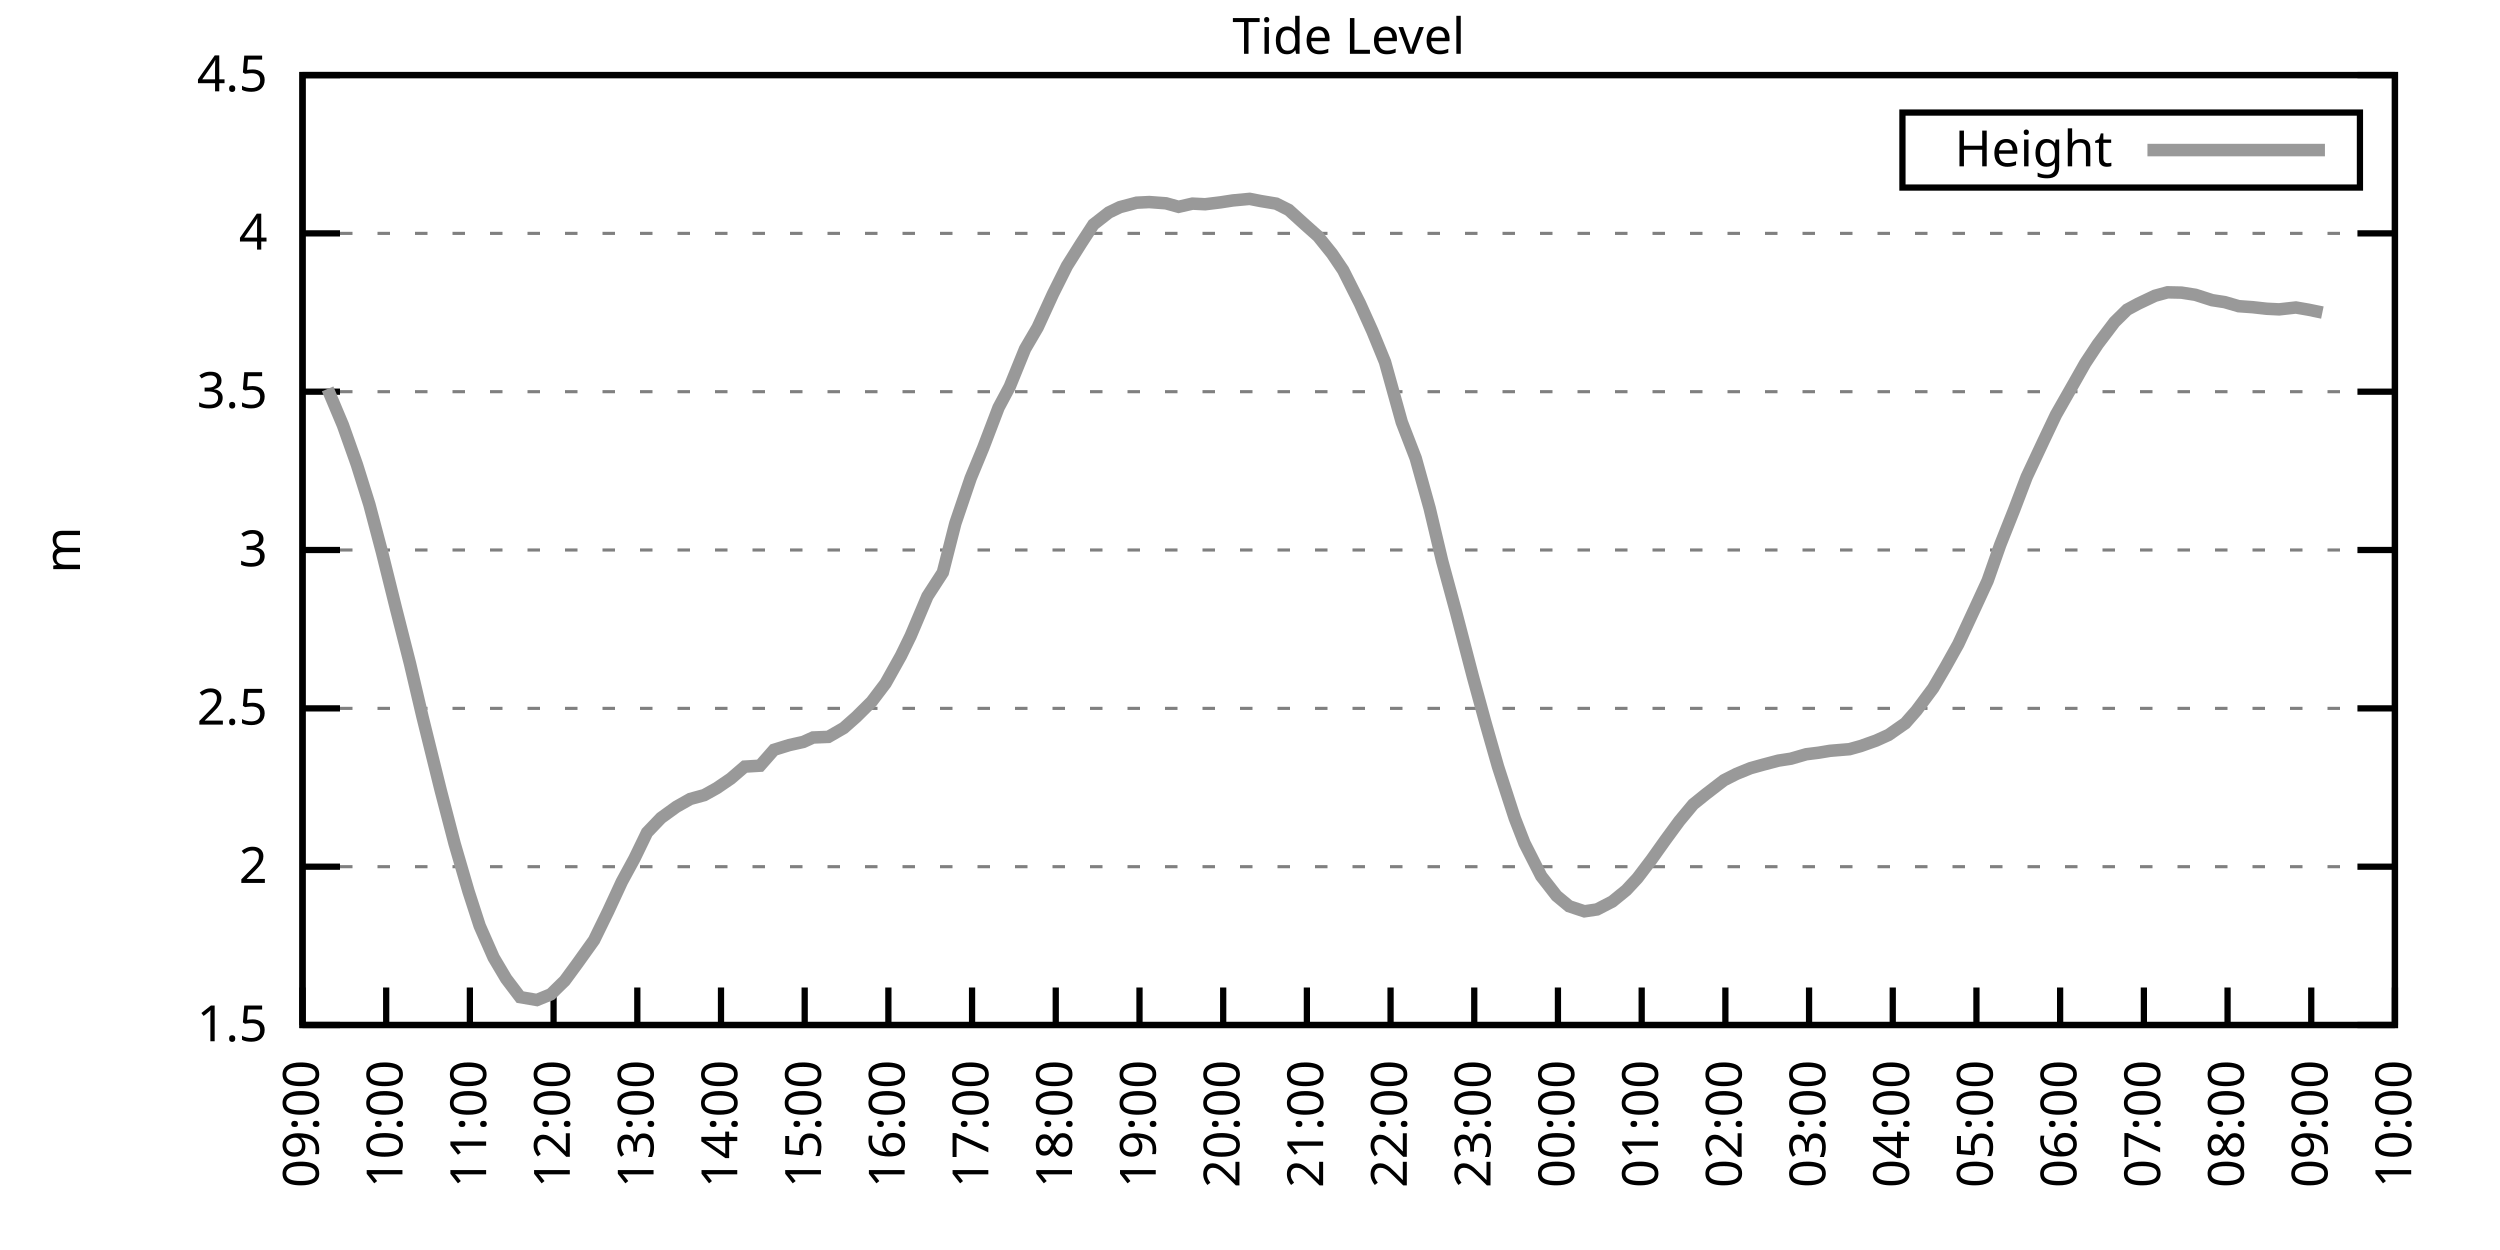
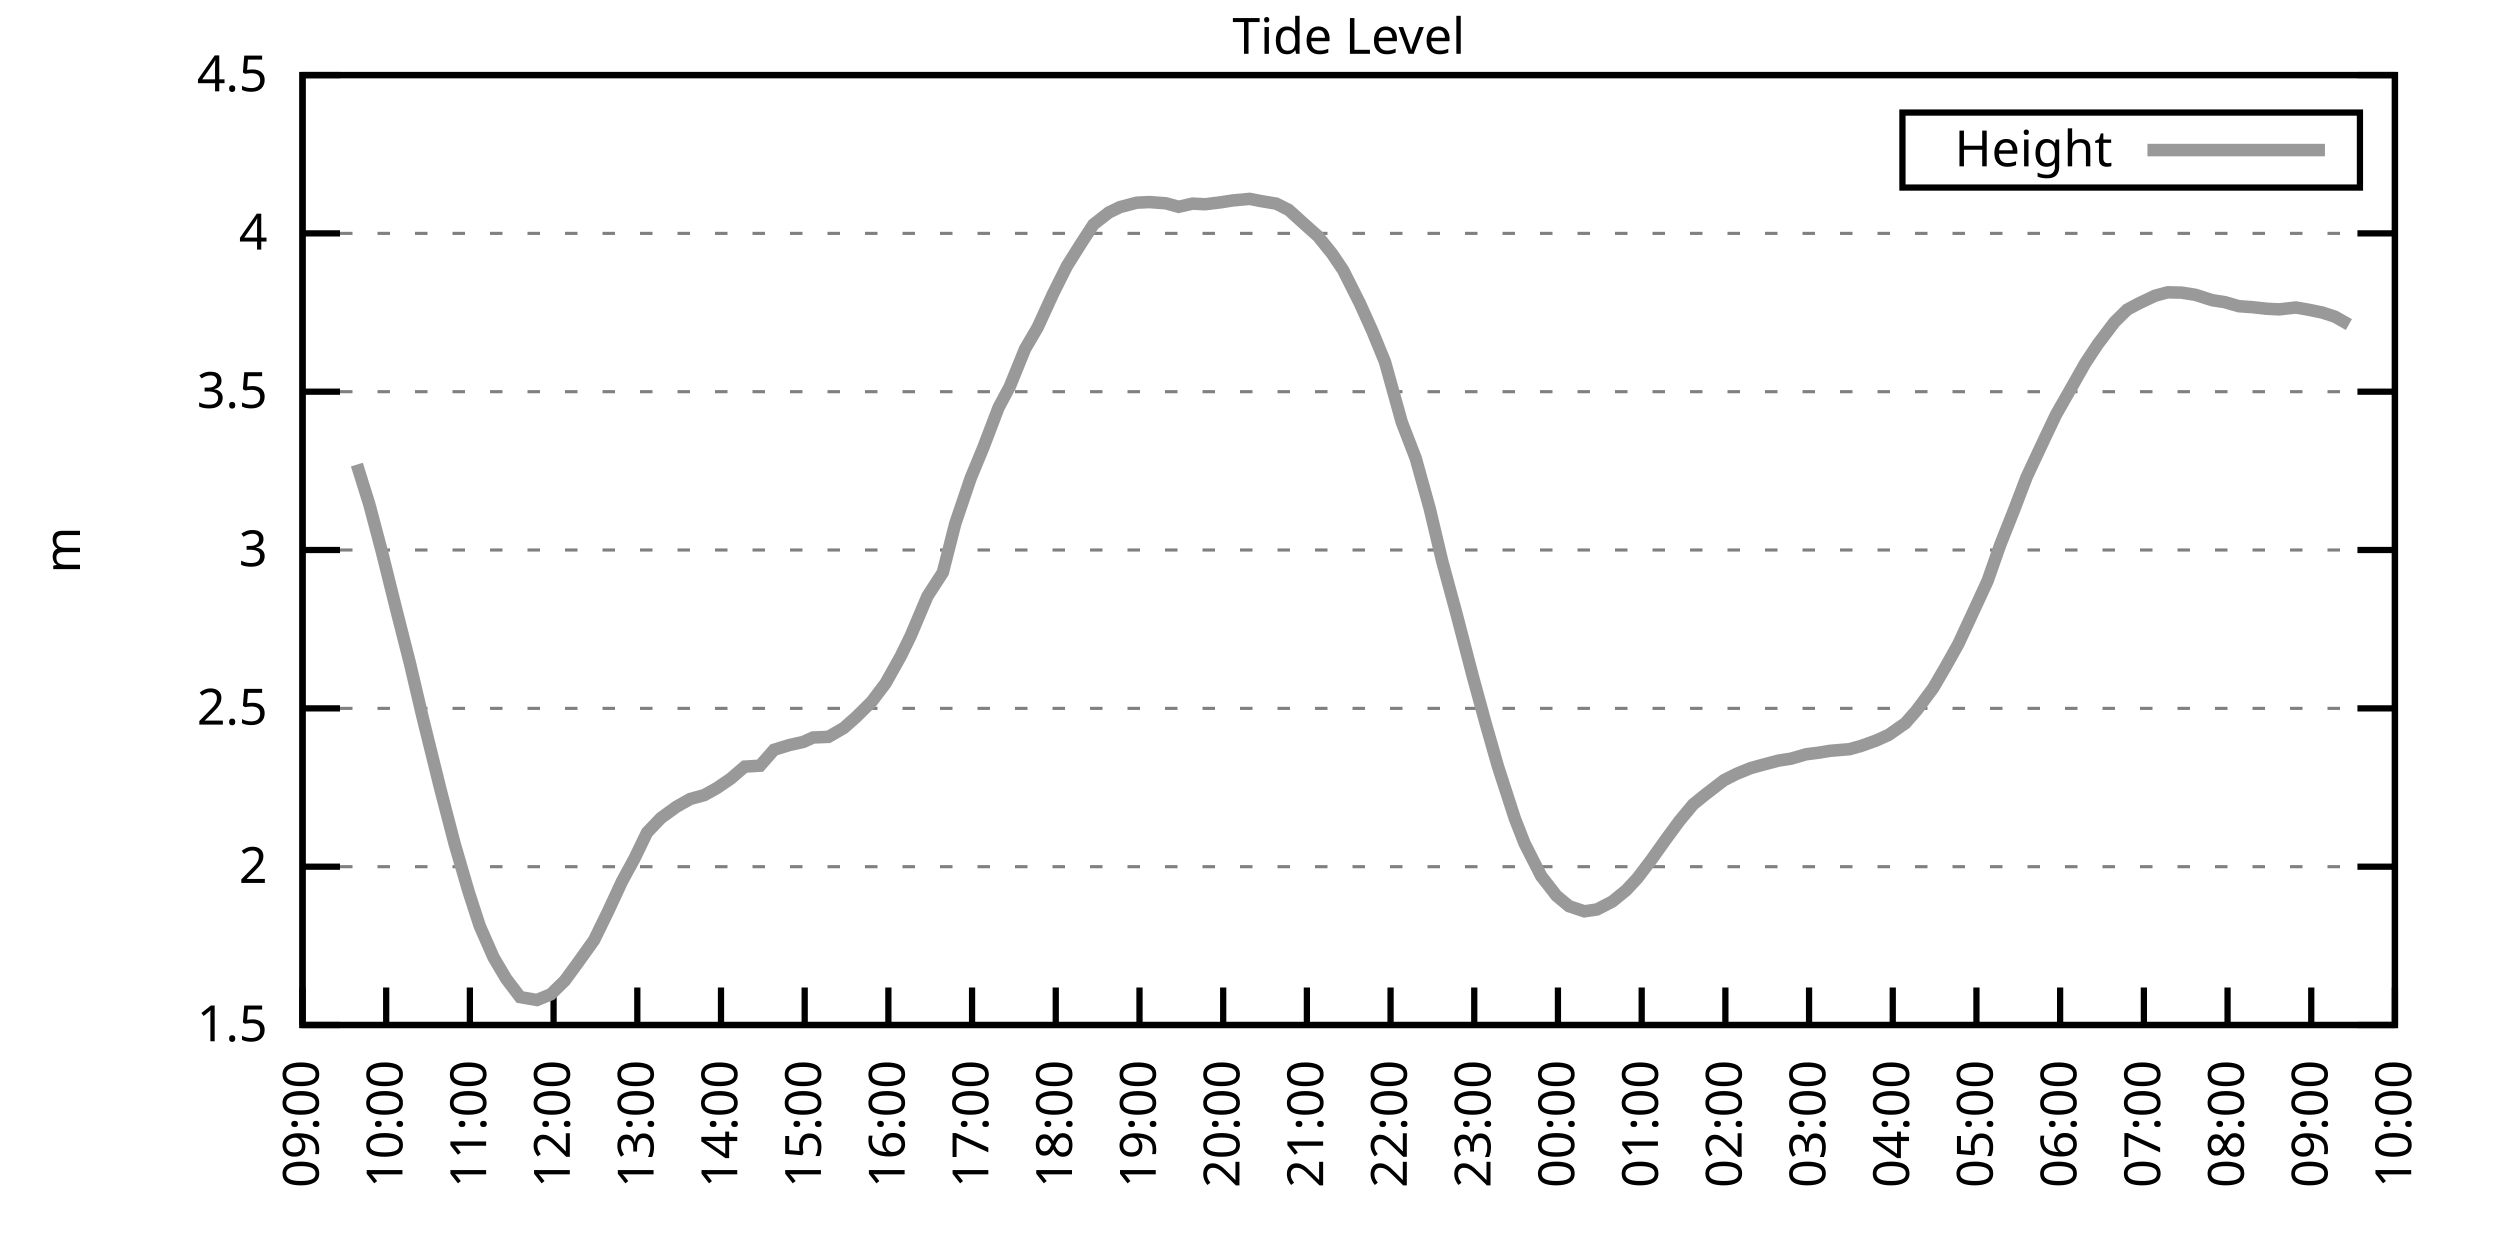
<svg xmlns="http://www.w3.org/2000/svg" xmlns:xlink="http://www.w3.org/1999/xlink" width="400" height="200" viewBox="0 0 400 200">
  <g id="gnuplot_canvas">
    <rect x="0" y="0" width="400" height="200" fill="none" />
    <defs>
      <circle id="gpDot" r="0.5" stroke-width="0.5" stroke="currentColor" />
      <path id="gpPt0" stroke-width="0.333" stroke="currentColor" d="M-1,0 h2 M0,-1 v2" />
      <path id="gpPt1" stroke-width="0.333" stroke="currentColor" d="M-1,-1 L1,1 M1,-1 L-1,1" />
      <path id="gpPt2" stroke-width="0.333" stroke="currentColor" d="M-1,0 L1,0 M0,-1 L0,1 M-1,-1 L1,1 M-1,1 L1,-1" />
      <rect id="gpPt3" stroke-width="0.333" stroke="currentColor" x="-1" y="-1" width="2" height="2" />
      <rect id="gpPt4" stroke-width="0.333" stroke="currentColor" fill="currentColor" x="-1" y="-1" width="2" height="2" />
      <circle id="gpPt5" stroke-width="0.333" stroke="currentColor" cx="0" cy="0" r="1" />
      <use xlink:href="#gpPt5" id="gpPt6" fill="currentColor" stroke="none" />
      <path id="gpPt7" stroke-width="0.333" stroke="currentColor" d="M0,-1.33 L-1.33,0.67 L1.33,0.67 z" />
      <use xlink:href="#gpPt7" id="gpPt8" fill="currentColor" stroke="none" />
      <use xlink:href="#gpPt7" id="gpPt9" stroke="currentColor" transform="rotate(180)" />
      <use xlink:href="#gpPt9" id="gpPt10" fill="currentColor" stroke="none" />
      <use xlink:href="#gpPt3" id="gpPt11" stroke="currentColor" transform="rotate(45)" />
      <use xlink:href="#gpPt11" id="gpPt12" fill="currentColor" stroke="none" />
      <path id="gpPt13" stroke-width="0.333" stroke="currentColor" d="M0,1.330 L1.265,0.411 L0.782,-1.067 L-0.782,-1.076 L-1.265,0.411 z" />
      <use xlink:href="#gpPt13" id="gpPt14" fill="currentColor" stroke="none" />
      <filter id="textbox" filterUnits="objectBoundingBox" x="0" y="0" height="1" width="1">
        <feFlood flood-color="white" flood-opacity="1" result="bgnd" />
        <feComposite in="SourceGraphic" in2="bgnd" operator="atop" />
      </filter>
      <filter id="greybox" filterUnits="objectBoundingBox" x="0" y="0" height="1" width="1">
        <feFlood flood-color="lightgrey" flood-opacity="1" result="grey" />
        <feComposite in="SourceGraphic" in2="grey" operator="atop" />
      </filter>
    </defs>
    <g fill="none" color="white" stroke="currentColor" stroke-width="1.00" stroke-linecap="butt" stroke-linejoin="miter">
</g>
    <g fill="none" color="black" stroke="currentColor" stroke-width="1.00" stroke-linecap="butt" stroke-linejoin="miter">
      <g stroke="none" shape-rendering="crispEdges">
        <polygon fill="rgb(255, 255, 255)" points="48.40,164.00 383.18,164.00 383.18,12.02 48.40,12.02 " />
      </g>
    </g>
    <g fill="none" color="black" stroke="currentColor" stroke-width="1.00" stroke-linecap="butt" stroke-linejoin="miter">
</g>
    <g fill="none" color="black" stroke="black" stroke-width="0.50" stroke-linecap="butt" stroke-linejoin="miter">
</g>
    <g fill="none" color="gray" stroke="currentColor" stroke-width="0.50" stroke-linecap="butt" stroke-linejoin="miter">
      <path stroke="gray" stroke-dasharray="2,4" class="gridline" d="M48.40,164.00 L383.19,164.00  " />
    </g>
    <g fill="none" color="gray" stroke="gray" stroke-width="1.00" stroke-linecap="butt" stroke-linejoin="miter">
</g>
    <g fill="none" color="black" stroke="currentColor" stroke-width="1.00" stroke-linecap="butt" stroke-linejoin="miter">
      <path stroke="black" d="M48.40,164.00 L54.40,164.00 M383.19,164.00 L377.19,164.00  " />
      <g transform="translate(42.80,166.60)" stroke="none" fill="black" font-family="Sans" font-size="8.00" text-anchor="end">
        <text>
          <tspan font-family="Sans"> 1.5</tspan>
        </text>
      </g>
    </g>
    <g fill="none" color="black" stroke="currentColor" stroke-width="1.00" stroke-linecap="butt" stroke-linejoin="miter">
</g>
    <g fill="none" color="black" stroke="black" stroke-width="0.50" stroke-linecap="butt" stroke-linejoin="miter">
</g>
    <g fill="none" color="gray" stroke="currentColor" stroke-width="0.50" stroke-linecap="butt" stroke-linejoin="miter">
      <path stroke="gray" stroke-dasharray="2,4" class="gridline" d="M48.40,138.67 L383.19,138.67  " />
    </g>
    <g fill="none" color="gray" stroke="gray" stroke-width="1.00" stroke-linecap="butt" stroke-linejoin="miter">
</g>
    <g fill="none" color="black" stroke="currentColor" stroke-width="1.00" stroke-linecap="butt" stroke-linejoin="miter">
      <path stroke="black" d="M48.40,138.67 L54.40,138.67 M383.19,138.67 L377.19,138.67  " />
      <g transform="translate(42.80,141.27)" stroke="none" fill="black" font-family="Sans" font-size="8.00" text-anchor="end">
        <text>
          <tspan font-family="Sans"> 2</tspan>
        </text>
      </g>
    </g>
    <g fill="none" color="black" stroke="currentColor" stroke-width="1.00" stroke-linecap="butt" stroke-linejoin="miter">
</g>
    <g fill="none" color="black" stroke="black" stroke-width="0.50" stroke-linecap="butt" stroke-linejoin="miter">
</g>
    <g fill="none" color="gray" stroke="currentColor" stroke-width="0.50" stroke-linecap="butt" stroke-linejoin="miter">
      <path stroke="gray" stroke-dasharray="2,4" class="gridline" d="M48.40,113.34 L383.19,113.34  " />
    </g>
    <g fill="none" color="gray" stroke="gray" stroke-width="1.00" stroke-linecap="butt" stroke-linejoin="miter">
</g>
    <g fill="none" color="black" stroke="currentColor" stroke-width="1.00" stroke-linecap="butt" stroke-linejoin="miter">
      <path stroke="black" d="M48.40,113.34 L54.40,113.34 M383.19,113.34 L377.19,113.34  " />
      <g transform="translate(42.80,115.94)" stroke="none" fill="black" font-family="Sans" font-size="8.00" text-anchor="end">
        <text>
          <tspan font-family="Sans"> 2.5</tspan>
        </text>
      </g>
    </g>
    <g fill="none" color="black" stroke="currentColor" stroke-width="1.00" stroke-linecap="butt" stroke-linejoin="miter">
</g>
    <g fill="none" color="black" stroke="black" stroke-width="0.50" stroke-linecap="butt" stroke-linejoin="miter">
</g>
    <g fill="none" color="gray" stroke="currentColor" stroke-width="0.50" stroke-linecap="butt" stroke-linejoin="miter">
      <path stroke="gray" stroke-dasharray="2,4" class="gridline" d="M48.40,88.00 L383.19,88.00  " />
    </g>
    <g fill="none" color="gray" stroke="gray" stroke-width="1.00" stroke-linecap="butt" stroke-linejoin="miter">
</g>
    <g fill="none" color="black" stroke="currentColor" stroke-width="1.00" stroke-linecap="butt" stroke-linejoin="miter">
      <path stroke="black" d="M48.40,88.00 L54.40,88.00 M383.19,88.00 L377.19,88.00  " />
      <g transform="translate(42.80,90.60)" stroke="none" fill="black" font-family="Sans" font-size="8.00" text-anchor="end">
        <text>
          <tspan font-family="Sans"> 3</tspan>
        </text>
      </g>
    </g>
    <g fill="none" color="black" stroke="currentColor" stroke-width="1.00" stroke-linecap="butt" stroke-linejoin="miter">
</g>
    <g fill="none" color="black" stroke="black" stroke-width="0.50" stroke-linecap="butt" stroke-linejoin="miter">
</g>
    <g fill="none" color="gray" stroke="currentColor" stroke-width="0.50" stroke-linecap="butt" stroke-linejoin="miter">
      <path stroke="gray" stroke-dasharray="2,4" class="gridline" d="M48.40,62.67 L383.19,62.67  " />
    </g>
    <g fill="none" color="gray" stroke="gray" stroke-width="1.00" stroke-linecap="butt" stroke-linejoin="miter">
</g>
    <g fill="none" color="black" stroke="currentColor" stroke-width="1.00" stroke-linecap="butt" stroke-linejoin="miter">
      <path stroke="black" d="M48.40,62.67 L54.40,62.67 M383.19,62.67 L377.19,62.67  " />
      <g transform="translate(42.80,65.27)" stroke="none" fill="black" font-family="Sans" font-size="8.00" text-anchor="end">
        <text>
          <tspan font-family="Sans"> 3.5</tspan>
        </text>
      </g>
    </g>
    <g fill="none" color="black" stroke="currentColor" stroke-width="1.00" stroke-linecap="butt" stroke-linejoin="miter">
</g>
    <g fill="none" color="black" stroke="black" stroke-width="0.50" stroke-linecap="butt" stroke-linejoin="miter">
</g>
    <g fill="none" color="gray" stroke="currentColor" stroke-width="0.50" stroke-linecap="butt" stroke-linejoin="miter">
      <path stroke="gray" stroke-dasharray="2,4" class="gridline" d="M48.40,37.34 L383.19,37.34  " />
    </g>
    <g fill="none" color="gray" stroke="gray" stroke-width="1.00" stroke-linecap="butt" stroke-linejoin="miter">
</g>
    <g fill="none" color="black" stroke="currentColor" stroke-width="1.00" stroke-linecap="butt" stroke-linejoin="miter">
      <path stroke="black" d="M48.40,37.34 L54.40,37.34 M383.19,37.34 L377.19,37.34  " />
      <g transform="translate(42.80,39.94)" stroke="none" fill="black" font-family="Sans" font-size="8.00" text-anchor="end">
        <text>
          <tspan font-family="Sans"> 4</tspan>
        </text>
      </g>
    </g>
    <g fill="none" color="black" stroke="currentColor" stroke-width="1.00" stroke-linecap="butt" stroke-linejoin="miter">
</g>
    <g fill="none" color="black" stroke="black" stroke-width="0.50" stroke-linecap="butt" stroke-linejoin="miter">
</g>
    <g fill="none" color="gray" stroke="currentColor" stroke-width="0.50" stroke-linecap="butt" stroke-linejoin="miter">
      <path stroke="gray" stroke-dasharray="2,4" class="gridline" d="M48.40,12.01 L383.19,12.01  " />
    </g>
    <g fill="none" color="gray" stroke="gray" stroke-width="1.00" stroke-linecap="butt" stroke-linejoin="miter">
</g>
    <g fill="none" color="black" stroke="currentColor" stroke-width="1.00" stroke-linecap="butt" stroke-linejoin="miter">
      <path stroke="black" d="M48.40,12.01 L54.40,12.01 M383.19,12.01 L377.19,12.01  " />
      <g transform="translate(42.80,14.61)" stroke="none" fill="black" font-family="Sans" font-size="8.00" text-anchor="end">
        <text>
          <tspan font-family="Sans"> 4.5</tspan>
        </text>
      </g>
    </g>
    <g fill="none" color="black" stroke="currentColor" stroke-width="1.00" stroke-linecap="butt" stroke-linejoin="miter">
      <path stroke="black" d="M48.40,164.00 L48.40,158.00  " />
      <g transform="translate(51.00,169.60) rotate(270.00)" stroke="none" fill="black" font-family="Sans" font-size="8.00" text-anchor="end">
        <text>
          <tspan font-family="Sans">09:00</tspan>
        </text>
      </g>
    </g>
    <g fill="none" color="black" stroke="currentColor" stroke-width="1.00" stroke-linecap="butt" stroke-linejoin="miter">
      <path stroke="black" d="M61.79,164.00 L61.79,158.00  " />
      <g transform="translate(64.39,169.60) rotate(270.00)" stroke="none" fill="black" font-family="Sans" font-size="8.00" text-anchor="end">
        <text>
          <tspan font-family="Sans">10:00</tspan>
        </text>
      </g>
    </g>
    <g fill="none" color="black" stroke="currentColor" stroke-width="1.00" stroke-linecap="butt" stroke-linejoin="miter">
      <path stroke="black" d="M75.18,164.00 L75.18,158.00  " />
      <g transform="translate(77.78,169.60) rotate(270.00)" stroke="none" fill="black" font-family="Sans" font-size="8.00" text-anchor="end">
        <text>
          <tspan font-family="Sans">11:00</tspan>
        </text>
      </g>
    </g>
    <g fill="none" color="black" stroke="currentColor" stroke-width="1.00" stroke-linecap="butt" stroke-linejoin="miter">
      <path stroke="black" d="M88.57,164.00 L88.57,158.00  " />
      <g transform="translate(91.17,169.60) rotate(270.00)" stroke="none" fill="black" font-family="Sans" font-size="8.00" text-anchor="end">
        <text>
          <tspan font-family="Sans">12:00</tspan>
        </text>
      </g>
    </g>
    <g fill="none" color="black" stroke="currentColor" stroke-width="1.00" stroke-linecap="butt" stroke-linejoin="miter">
      <path stroke="black" d="M101.97,164.00 L101.97,158.00  " />
      <g transform="translate(104.57,169.60) rotate(270.00)" stroke="none" fill="black" font-family="Sans" font-size="8.00" text-anchor="end">
        <text>
          <tspan font-family="Sans">13:00</tspan>
        </text>
      </g>
    </g>
    <g fill="none" color="black" stroke="currentColor" stroke-width="1.00" stroke-linecap="butt" stroke-linejoin="miter">
      <path stroke="black" d="M115.36,164.00 L115.36,158.00  " />
      <g transform="translate(117.96,169.60) rotate(270.00)" stroke="none" fill="black" font-family="Sans" font-size="8.00" text-anchor="end">
        <text>
          <tspan font-family="Sans">14:00</tspan>
        </text>
      </g>
    </g>
    <g fill="none" color="black" stroke="currentColor" stroke-width="1.00" stroke-linecap="butt" stroke-linejoin="miter">
      <path stroke="black" d="M128.75,164.00 L128.75,158.00  " />
      <g transform="translate(131.35,169.60) rotate(270.00)" stroke="none" fill="black" font-family="Sans" font-size="8.00" text-anchor="end">
        <text>
          <tspan font-family="Sans">15:00</tspan>
        </text>
      </g>
    </g>
    <g fill="none" color="black" stroke="currentColor" stroke-width="1.00" stroke-linecap="butt" stroke-linejoin="miter">
      <path stroke="black" d="M142.14,164.00 L142.14,158.00  " />
      <g transform="translate(144.74,169.60) rotate(270.00)" stroke="none" fill="black" font-family="Sans" font-size="8.00" text-anchor="end">
        <text>
          <tspan font-family="Sans">16:00</tspan>
        </text>
      </g>
    </g>
    <g fill="none" color="black" stroke="currentColor" stroke-width="1.00" stroke-linecap="butt" stroke-linejoin="miter">
      <path stroke="black" d="M155.53,164.00 L155.53,158.00  " />
      <g transform="translate(158.13,169.60) rotate(270.00)" stroke="none" fill="black" font-family="Sans" font-size="8.00" text-anchor="end">
        <text>
          <tspan font-family="Sans">17:00</tspan>
        </text>
      </g>
    </g>
    <g fill="none" color="black" stroke="currentColor" stroke-width="1.00" stroke-linecap="butt" stroke-linejoin="miter">
      <path stroke="black" d="M168.92,164.00 L168.92,158.00  " />
      <g transform="translate(171.52,169.60) rotate(270.00)" stroke="none" fill="black" font-family="Sans" font-size="8.00" text-anchor="end">
        <text>
          <tspan font-family="Sans">18:00</tspan>
        </text>
      </g>
    </g>
    <g fill="none" color="black" stroke="currentColor" stroke-width="1.00" stroke-linecap="butt" stroke-linejoin="miter">
      <path stroke="black" d="M182.32,164.00 L182.32,158.00  " />
      <g transform="translate(184.92,169.60) rotate(270.00)" stroke="none" fill="black" font-family="Sans" font-size="8.00" text-anchor="end">
        <text>
          <tspan font-family="Sans">19:00</tspan>
        </text>
      </g>
    </g>
    <g fill="none" color="black" stroke="currentColor" stroke-width="1.00" stroke-linecap="butt" stroke-linejoin="miter">
      <path stroke="black" d="M195.71,164.00 L195.71,158.00  " />
      <g transform="translate(198.31,169.60) rotate(270.00)" stroke="none" fill="black" font-family="Sans" font-size="8.00" text-anchor="end">
        <text>
          <tspan font-family="Sans">20:00</tspan>
        </text>
      </g>
    </g>
    <g fill="none" color="black" stroke="currentColor" stroke-width="1.00" stroke-linecap="butt" stroke-linejoin="miter">
      <path stroke="black" d="M209.10,164.00 L209.10,158.00  " />
      <g transform="translate(211.70,169.60) rotate(270.00)" stroke="none" fill="black" font-family="Sans" font-size="8.00" text-anchor="end">
        <text>
          <tspan font-family="Sans">21:00</tspan>
        </text>
      </g>
    </g>
    <g fill="none" color="black" stroke="currentColor" stroke-width="1.00" stroke-linecap="butt" stroke-linejoin="miter">
      <path stroke="black" d="M222.49,164.00 L222.49,158.00  " />
      <g transform="translate(225.09,169.60) rotate(270.00)" stroke="none" fill="black" font-family="Sans" font-size="8.00" text-anchor="end">
        <text>
          <tspan font-family="Sans">22:00</tspan>
        </text>
      </g>
    </g>
    <g fill="none" color="black" stroke="currentColor" stroke-width="1.00" stroke-linecap="butt" stroke-linejoin="miter">
      <path stroke="black" d="M235.88,164.00 L235.88,158.00  " />
      <g transform="translate(238.48,169.60) rotate(270.00)" stroke="none" fill="black" font-family="Sans" font-size="8.00" text-anchor="end">
        <text>
          <tspan font-family="Sans">23:00</tspan>
        </text>
      </g>
    </g>
    <g fill="none" color="black" stroke="currentColor" stroke-width="1.00" stroke-linecap="butt" stroke-linejoin="miter">
      <path stroke="black" d="M249.27,164.00 L249.27,158.00  " />
      <g transform="translate(251.87,169.60) rotate(270.00)" stroke="none" fill="black" font-family="Sans" font-size="8.00" text-anchor="end">
        <text>
          <tspan font-family="Sans">00:00</tspan>
        </text>
      </g>
    </g>
    <g fill="none" color="black" stroke="currentColor" stroke-width="1.00" stroke-linecap="butt" stroke-linejoin="miter">
      <path stroke="black" d="M262.67,164.00 L262.67,158.00  " />
      <g transform="translate(265.27,169.60) rotate(270.00)" stroke="none" fill="black" font-family="Sans" font-size="8.00" text-anchor="end">
        <text>
          <tspan font-family="Sans">01:00</tspan>
        </text>
      </g>
    </g>
    <g fill="none" color="black" stroke="currentColor" stroke-width="1.00" stroke-linecap="butt" stroke-linejoin="miter">
      <path stroke="black" d="M276.06,164.00 L276.06,158.00  " />
      <g transform="translate(278.66,169.60) rotate(270.00)" stroke="none" fill="black" font-family="Sans" font-size="8.00" text-anchor="end">
        <text>
          <tspan font-family="Sans">02:00</tspan>
        </text>
      </g>
    </g>
    <g fill="none" color="black" stroke="currentColor" stroke-width="1.00" stroke-linecap="butt" stroke-linejoin="miter">
      <path stroke="black" d="M289.45,164.00 L289.45,158.00  " />
      <g transform="translate(292.05,169.60) rotate(270.00)" stroke="none" fill="black" font-family="Sans" font-size="8.00" text-anchor="end">
        <text>
          <tspan font-family="Sans">03:00</tspan>
        </text>
      </g>
    </g>
    <g fill="none" color="black" stroke="currentColor" stroke-width="1.00" stroke-linecap="butt" stroke-linejoin="miter">
      <path stroke="black" d="M302.84,164.00 L302.84,158.00  " />
      <g transform="translate(305.44,169.60) rotate(270.00)" stroke="none" fill="black" font-family="Sans" font-size="8.00" text-anchor="end">
        <text>
          <tspan font-family="Sans">04:00</tspan>
        </text>
      </g>
    </g>
    <g fill="none" color="black" stroke="currentColor" stroke-width="1.00" stroke-linecap="butt" stroke-linejoin="miter">
      <path stroke="black" d="M316.23,164.00 L316.23,158.00  " />
      <g transform="translate(318.83,169.60) rotate(270.00)" stroke="none" fill="black" font-family="Sans" font-size="8.00" text-anchor="end">
        <text>
          <tspan font-family="Sans">05:00</tspan>
        </text>
      </g>
    </g>
    <g fill="none" color="black" stroke="currentColor" stroke-width="1.00" stroke-linecap="butt" stroke-linejoin="miter">
      <path stroke="black" d="M329.62,164.00 L329.62,158.00  " />
      <g transform="translate(332.22,169.60) rotate(270.00)" stroke="none" fill="black" font-family="Sans" font-size="8.00" text-anchor="end">
        <text>
          <tspan font-family="Sans">06:00</tspan>
        </text>
      </g>
    </g>
    <g fill="none" color="black" stroke="currentColor" stroke-width="1.00" stroke-linecap="butt" stroke-linejoin="miter">
      <path stroke="black" d="M343.02,164.00 L343.02,158.00  " />
      <g transform="translate(345.62,169.60) rotate(270.00)" stroke="none" fill="black" font-family="Sans" font-size="8.00" text-anchor="end">
        <text>
          <tspan font-family="Sans">07:00</tspan>
        </text>
      </g>
    </g>
    <g fill="none" color="black" stroke="currentColor" stroke-width="1.00" stroke-linecap="butt" stroke-linejoin="miter">
      <path stroke="black" d="M356.41,164.00 L356.41,158.00  " />
      <g transform="translate(359.01,169.60) rotate(270.00)" stroke="none" fill="black" font-family="Sans" font-size="8.00" text-anchor="end">
        <text>
          <tspan font-family="Sans">08:00</tspan>
        </text>
      </g>
    </g>
    <g fill="none" color="black" stroke="currentColor" stroke-width="1.00" stroke-linecap="butt" stroke-linejoin="miter">
      <path stroke="black" d="M369.80,164.00 L369.80,158.00  " />
      <g transform="translate(372.40,169.60) rotate(270.00)" stroke="none" fill="black" font-family="Sans" font-size="8.00" text-anchor="end">
        <text>
          <tspan font-family="Sans">09:00</tspan>
        </text>
      </g>
    </g>
    <g fill="none" color="black" stroke="currentColor" stroke-width="1.00" stroke-linecap="butt" stroke-linejoin="miter">
      <path stroke="black" d="M383.19,164.00 L383.19,158.00  " />
      <g transform="translate(385.79,169.60) rotate(270.00)" stroke="none" fill="black" font-family="Sans" font-size="8.00" text-anchor="end">
        <text>
          <tspan font-family="Sans">10:00</tspan>
        </text>
      </g>
    </g>
    <g fill="none" color="black" stroke="currentColor" stroke-width="1.00" stroke-linecap="butt" stroke-linejoin="miter">
</g>
    <g fill="none" color="black" stroke="currentColor" stroke-width="1.00" stroke-linecap="butt" stroke-linejoin="miter">
      <path stroke="black" d="M48.40,12.01 L48.40,164.00 L383.19,164.00 L383.19,12.01 L48.40,12.01 Z  " />
    </g>
    <g fill="none" color="black" stroke="currentColor" stroke-width="1.00" stroke-linecap="butt" stroke-linejoin="miter">
</g>
    <g fill="none" color="black" stroke="currentColor" stroke-width="1.00" stroke-linecap="butt" stroke-linejoin="miter">
      <path stroke="black" d="M304.39,30.01 L304.39,18.01 L377.59,18.01 L377.59,30.01 L304.39,30.01 Z  " />
    </g>
    <g id="Tide_level_plot_1">
      <g fill="none" color="white" stroke="black" stroke-width="2.00" stroke-linecap="butt" stroke-linejoin="miter">
</g>
      <g fill="none" color="black" stroke="currentColor" stroke-width="2.00" stroke-linecap="butt" stroke-linejoin="miter">
        <g transform="translate(337.99,26.61)" stroke="none" fill="black" font-family="Sans" font-size="8.00" text-anchor="end">
          <text>
            <tspan font-family="Sans">Height</tspan>
          </text>
        </g>
      </g>
      <g fill="none" color="black" stroke="currentColor" stroke-width="2.00" stroke-linecap="butt" stroke-linejoin="miter">
-         <path stroke="rgb(153, 153, 153)" d="M343.59,24.01 L371.99,24.01 M52.42,62.22 L54.87,68.04 L57.10,74.33 L59.11,80.76 L61.12,88.36 L63.35,97.33   L65.59,106.14 L67.59,114.65 L70.50,126.41 L72.73,134.97 L74.96,142.62 L76.75,148.14 L78.98,153.21 L80.99,156.60   L83.22,159.54 L85.90,160.00 L88.13,159.09 L90.36,156.91 L92.37,154.17 L95.05,150.42 L97.28,145.86 L99.51,141.05   L101.52,137.35 L103.53,133.20 L105.76,130.87 L108.22,129.09 L110.45,127.83 L112.68,127.22 L114.69,126.10 L116.92,124.58   L119.15,122.66 L121.61,122.51 L123.84,119.97 L126.29,119.21 L128.53,118.71 L130.09,118.00 L132.54,117.90 L135.00,116.48   L137.01,114.70 L139.46,112.27 L141.69,109.33 L144.15,104.93 L145.71,101.73 L148.39,95.40 L150.85,91.60 L152.85,83.75   L155.31,76.50 L157.32,71.64 L159.77,65.21 L161.56,61.86 L164.01,55.83 L166.02,52.39 L168.48,47.02 L170.71,42.56   L172.94,39.01 L174.95,35.92 L177.41,34.00 L179.19,33.14 L181.87,32.43 L183.88,32.33 L186.56,32.53 L188.57,33.09   L190.80,32.58 L192.81,32.68 L195.26,32.38 L197.27,32.07 L199.95,31.82 L201.73,32.17 L204.19,32.58 L206.20,33.59   L208.88,36.02 L210.88,37.80 L213.12,40.58 L214.90,43.22 L217.58,48.54 L219.59,53.00 L221.60,57.91 L224.28,67.54   L226.51,73.31 L228.74,81.32 L230.75,89.78 L232.98,97.99 L235.66,108.27 L237.67,115.62 L239.68,122.66 L242.36,130.92   L243.92,134.92 L246.60,140.19 L249.05,143.33 L251.06,145.00 L253.51,145.81 L255.52,145.51 L257.98,144.24 L260.21,142.42   L262.00,140.49 L264.23,137.55 L266.46,134.41 L268.69,131.37 L270.92,128.69 L272.93,127.07 L275.83,124.84 L277.84,123.82   L280.07,122.91 L282.08,122.35 L284.54,121.70 L286.55,121.39 L289.00,120.68 L291.01,120.43 L292.80,120.13 L295.92,119.87   L297.71,119.37 L300.16,118.50 L302.17,117.59 L304.85,115.72 L306.63,113.69 L309.31,110.09 L311.32,106.65 L313.33,103.05   L316.01,97.28 L318.02,92.92 L320.03,87.19 L322.26,81.57 L324.27,76.30 L326.95,70.58 L328.95,66.37 L331.63,61.66   L333.64,58.11 L335.65,55.07 L338.33,51.53 L340.34,49.55 L342.12,48.59 L344.80,47.32 L346.81,46.77 L349.04,46.82   L351.27,47.17 L353.95,48.03 L355.96,48.34 L358.19,48.99 L360.42,49.15 L362.66,49.40 L364.66,49.50 L367.34,49.20   L369.35,49.55 L371.58,50.01  " />
+         <path stroke="rgb(153, 153, 153)" d="M343.59,24.01 L371.99,24.01 M57.10,74.33 L59.11,80.76 L61.12,88.36 L63.35,97.33 L65.59,106.14 L67.59,114.65   L70.50,126.41 L72.73,134.97 L74.96,142.62 L76.75,148.14 L78.98,153.21 L80.99,156.60 L83.22,159.54 L85.90,160.00   L88.13,159.09 L90.36,156.91 L92.37,154.17 L95.05,150.42 L97.28,145.86 L99.51,141.05 L101.52,137.35 L103.53,133.20   L105.76,130.87 L108.22,129.09 L110.45,127.83 L112.68,127.22 L114.69,126.10 L116.92,124.58 L119.15,122.66 L121.61,122.51   L123.84,119.97 L126.29,119.21 L128.53,118.71 L130.09,118.00 L132.54,117.90 L135.00,116.48 L137.01,114.70 L139.46,112.27   L141.69,109.33 L144.15,104.93 L145.71,101.73 L148.39,95.40 L150.85,91.60 L152.85,83.75 L155.31,76.50 L157.32,71.64   L159.77,65.21 L161.56,61.86 L164.01,55.83 L166.02,52.39 L168.48,47.02 L170.71,42.56 L172.94,39.01 L174.95,35.92   L177.41,34.00 L179.19,33.14 L181.87,32.43 L183.88,32.33 L186.56,32.53 L188.57,33.09 L190.80,32.58 L192.81,32.68   L195.26,32.38 L197.27,32.07 L199.95,31.82 L201.73,32.17 L204.19,32.58 L206.20,33.59 L208.88,36.02 L210.88,37.80   L213.12,40.58 L214.90,43.22 L217.58,48.54 L219.59,53.00 L221.60,57.91 L224.28,67.54 L226.51,73.31 L228.74,81.32   L230.75,89.78 L232.98,97.99 L235.66,108.27 L237.67,115.62 L239.68,122.66 L242.36,130.92 L243.92,134.92 L246.60,140.19   L249.05,143.33 L251.06,145.00 L253.51,145.81 L255.52,145.51 L257.98,144.24 L260.21,142.42 L262.00,140.49 L264.23,137.55   L266.46,134.41 L268.69,131.37 L270.92,128.69 L272.93,127.07 L275.83,124.84 L277.84,123.82 L280.07,122.91 L282.08,122.35   L284.54,121.70 L286.55,121.39 L289.00,120.68 L291.01,120.43 L292.80,120.13 L295.92,119.87 L297.71,119.37 L300.16,118.50   L302.17,117.59 L304.85,115.72 L306.63,113.69 L309.31,110.09 L311.32,106.65 L313.33,103.05 L316.01,97.28 L318.02,92.92   L320.03,87.19 L322.26,81.57 L324.27,76.30 L326.95,70.58 L328.95,66.37 L331.63,61.66 L333.64,58.11 L335.65,55.07   L338.33,51.53 L340.34,49.55 L342.12,48.59 L344.80,47.32 L346.81,46.77 L349.04,46.82 L351.27,47.17 L353.95,48.03   L355.96,48.34 L358.19,48.99 L360.42,49.15 L362.66,49.40 L364.66,49.50 L367.34,49.20 L369.35,49.55 L371.58,50.01   L373.59,50.67 L375.82,51.93  " />
      </g>
    </g>
    <g fill="none" color="black" stroke="currentColor" stroke-width="2.00" stroke-linecap="butt" stroke-linejoin="miter">
</g>
    <g fill="none" color="black" stroke="black" stroke-width="1.00" stroke-linecap="butt" stroke-linejoin="miter">
</g>
    <g fill="none" color="black" stroke="currentColor" stroke-width="1.00" stroke-linecap="butt" stroke-linejoin="miter">
      <path stroke="black" d="M48.40,12.01 L48.40,164.00 L383.19,164.00 L383.19,12.01 L48.40,12.01 Z  " />
      <g transform="translate(12.80,88.01) rotate(270.00)" stroke="none" fill="black" font-family="Sans" font-size="8.00" text-anchor="middle">
        <text>
          <tspan font-family="Sans">m</tspan>
        </text>
      </g>
    </g>
    <g fill="none" color="black" stroke="currentColor" stroke-width="1.00" stroke-linecap="butt" stroke-linejoin="miter">
</g>
    <g fill="none" color="black" stroke="currentColor" stroke-width="1.00" stroke-linecap="butt" stroke-linejoin="miter">
      <g transform="translate(215.79,8.61)" stroke="none" fill="black" font-family="Sans" font-size="8.00" text-anchor="middle">
        <text>
          <tspan font-family="Sans">Tide Level</tspan>
        </text>
      </g>
    </g>
    <g fill="none" color="black" stroke="currentColor" stroke-width="1.00" stroke-linecap="butt" stroke-linejoin="miter">
</g>
  </g>
</svg>
